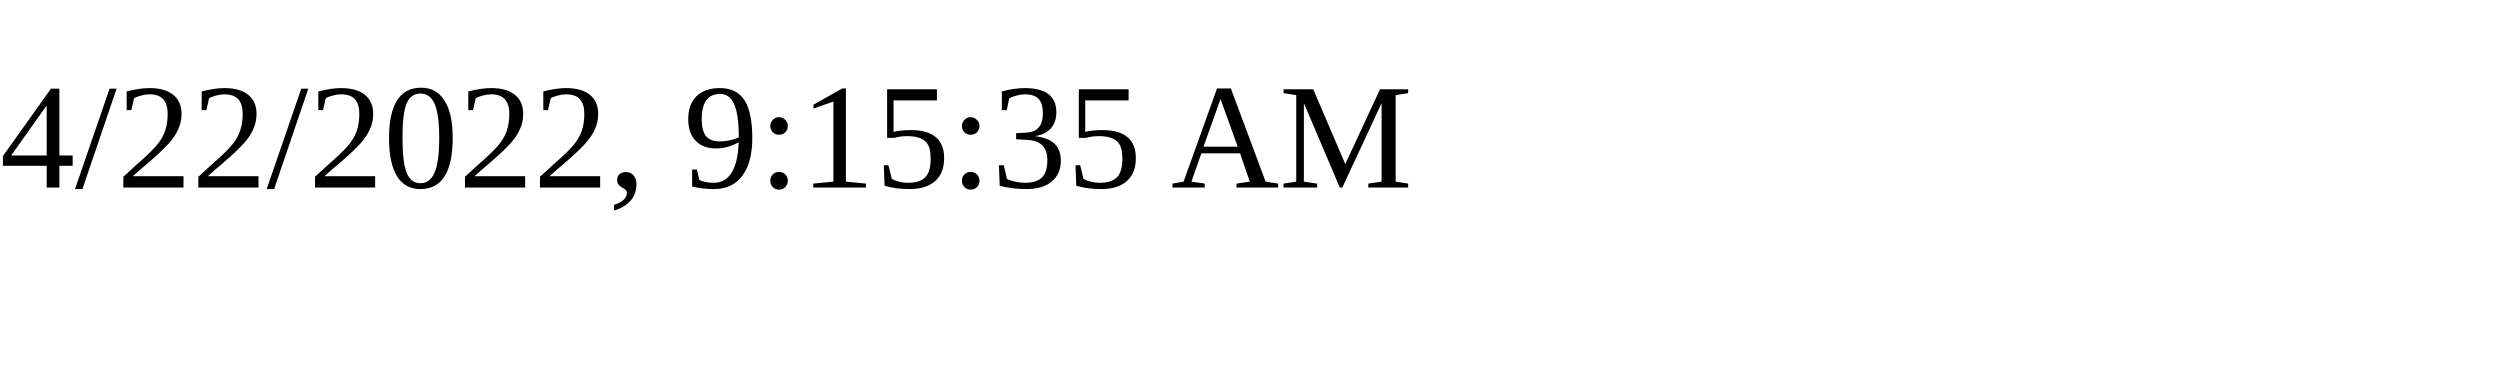
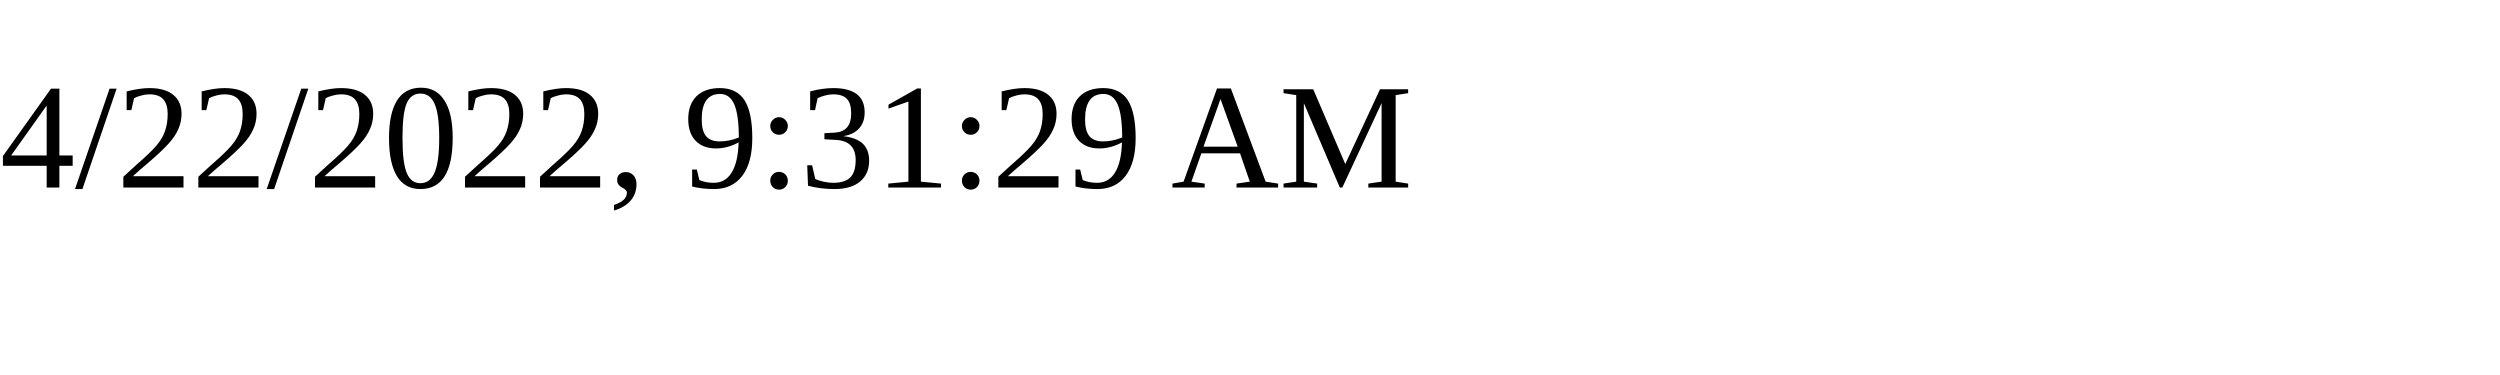
<svg xmlns="http://www.w3.org/2000/svg" height="30" width="200">
-   <text x="0" y="15">4/22/2022, 9:15:35 AM</text>
+   <text x="0" y="15">4/22/2022, 9:31:29 AM</text>
</svg>
